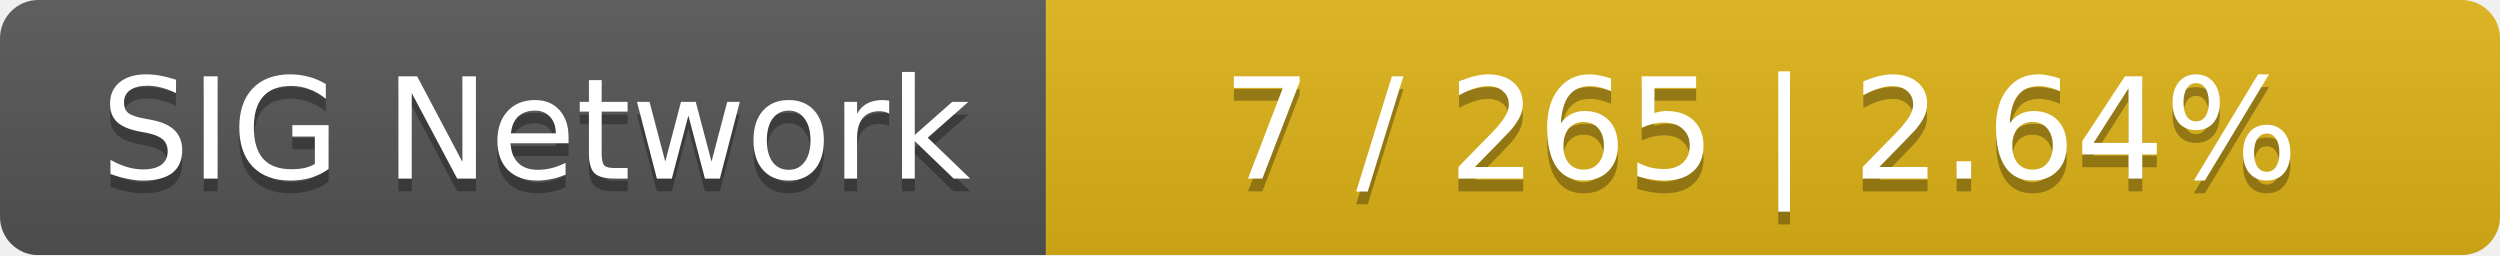
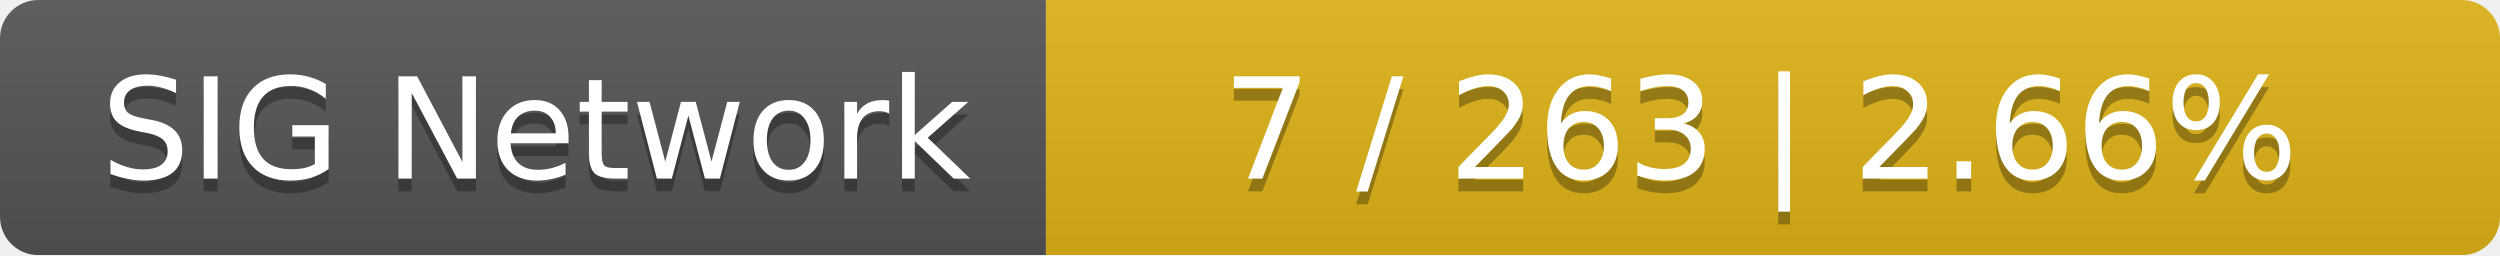
<svg xmlns="http://www.w3.org/2000/svg" width="196" height="20">
  <linearGradient id="smooth" x2="0" y2="100%">
    <stop offset="0" stop-color="#bbb" stop-opacity=".1" />
    <stop offset="1" stop-opacity=".1" />
  </linearGradient>
  <mask id="round">
    <rect width="196" height="20" rx="3" fill="#fff" />
  </mask>
  <g mask="url(#round)">
    <rect width="82" height="20" fill="#555" />
    <rect x="82" width="114" height="20" fill="#dfb317" />
    <rect width="196" height="20" fill="url(#smooth)" />
  </g>
  <g fill="#fff" text-anchor="middle" font-family="DejaVu Sans,Verdana,Geneva,sans-serif" font-size="11">
    <text x="42" y="15" fill="#010101" fill-opacity=".3">SIG Network</text>
    <text x="42" y="14">SIG Network</text>
-     <text x="138" y="15" fill="#010101" fill-opacity=".3">7 / 265    |    2.64%</text>
-     <text x="138" y="14">7 / 265    |    2.64%</text>
+     <text x="138" y="15" fill="#010101" fill-opacity=".3">7 / 263    |    2.66%</text>
+     <text x="138" y="14">7 / 263    |    2.66%</text>
  </g>
</svg>
